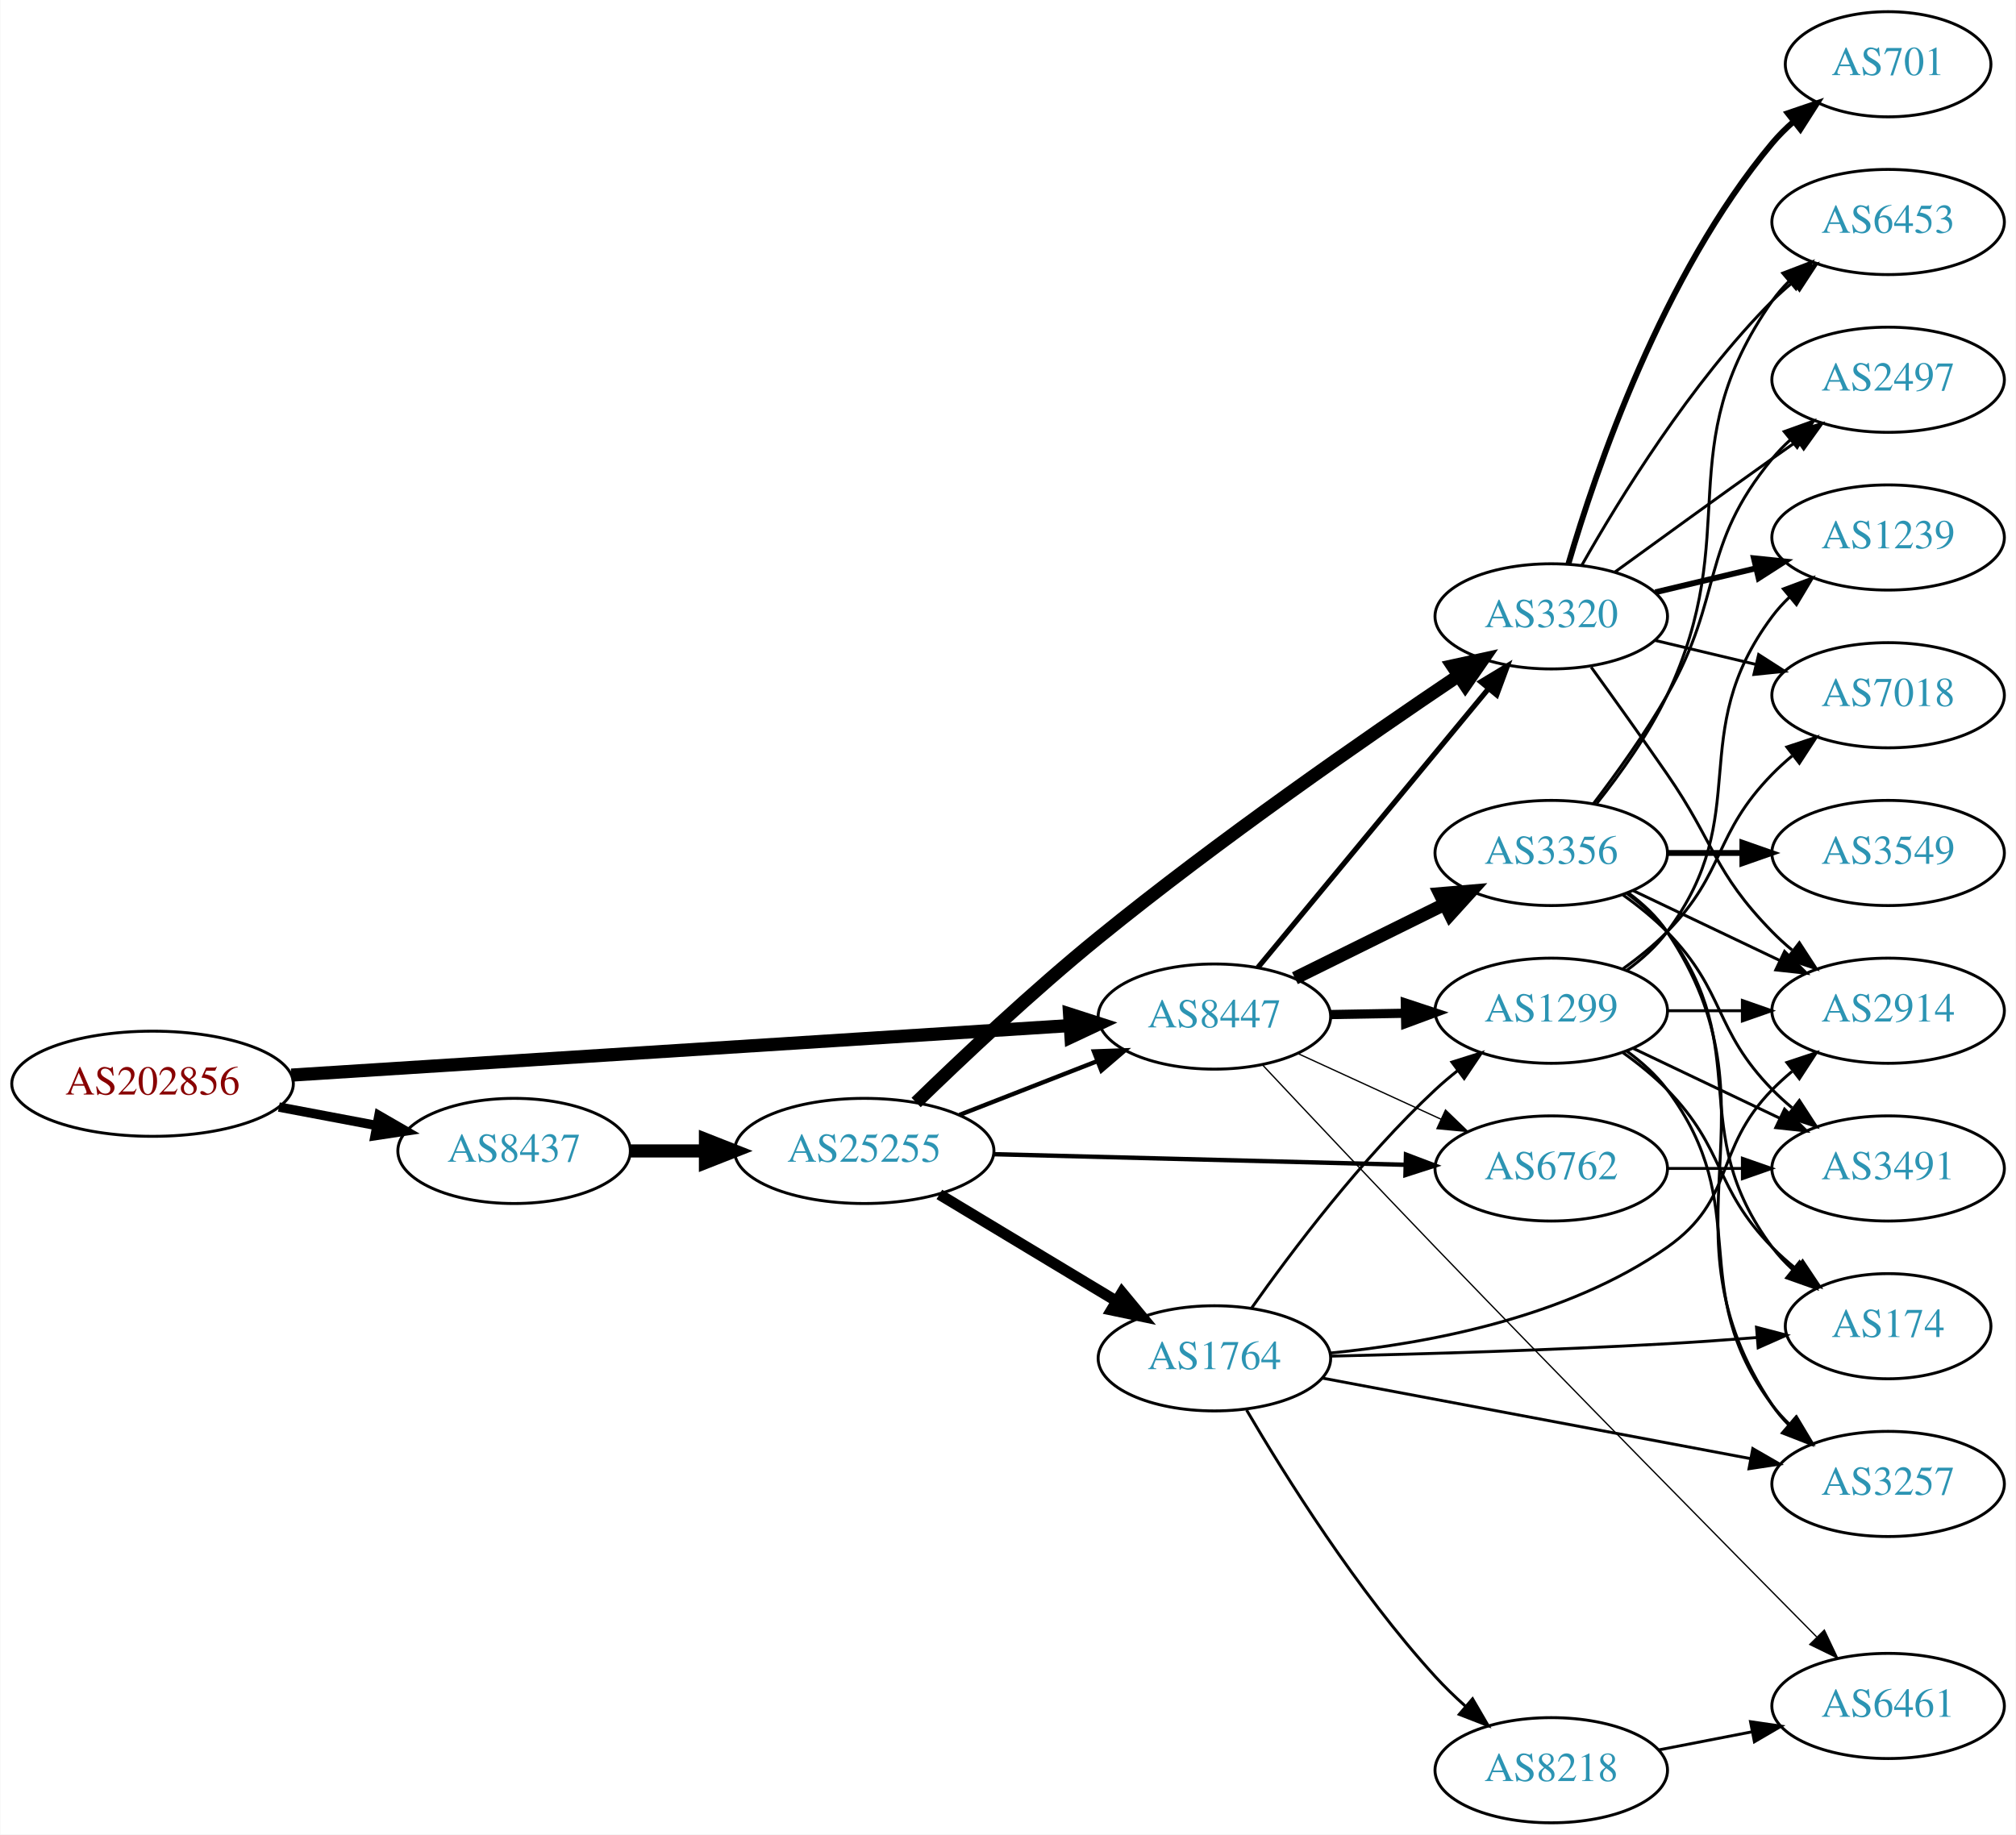
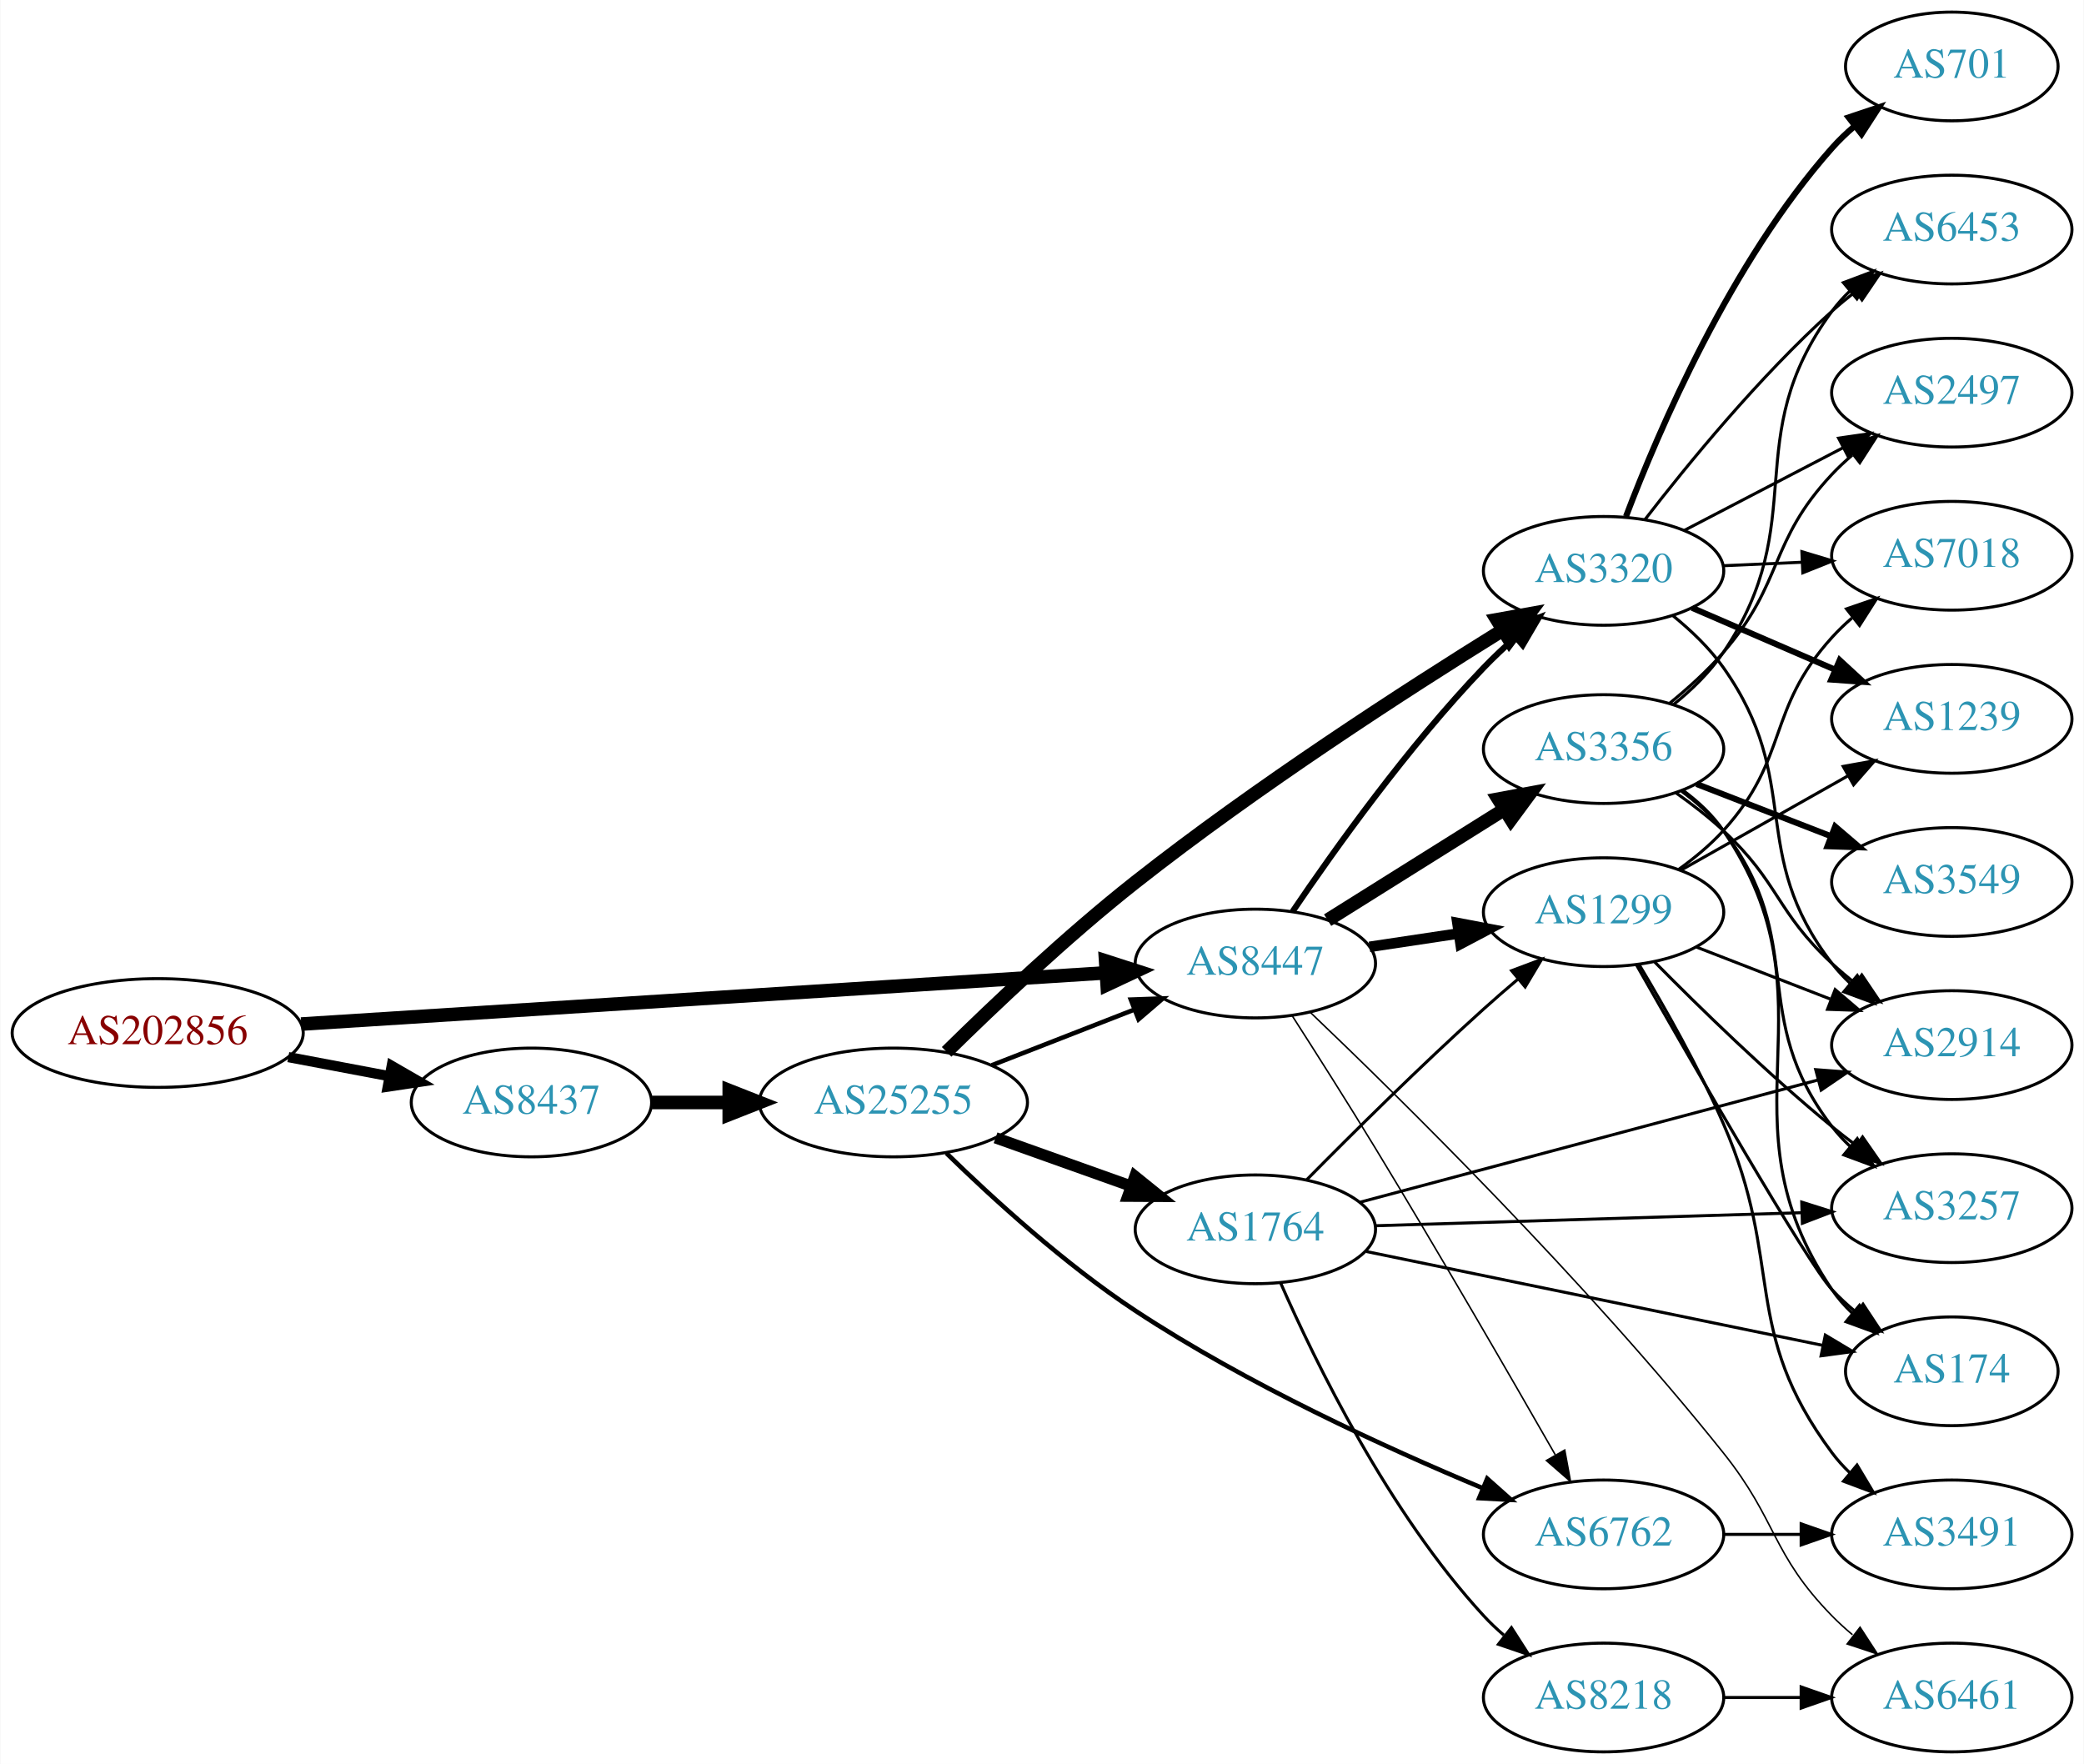
- <svg xmlns="http://www.w3.org/2000/svg" xmlns:xlink="http://www.w3.org/1999/xlink" width="690pt" height="628pt" viewBox="0.00 0.00 689.76 628.00">
-   <g id="graph0" class="graph" transform="scale(1 1) rotate(0) translate(4 624)">
-     <polygon fill="white" stroke="none" points="-4,4 -4,-624 685.755,-624 685.755,4 -4,4" />
+ <svg xmlns="http://www.w3.org/2000/svg" xmlns:xlink="http://www.w3.org/1999/xlink" width="690pt" height="584pt" viewBox="0.00 0.00 689.76 584.00">
+   <g id="graph0" class="graph" transform="scale(1 1) rotate(0) translate(4 580)">
+     <polygon fill="white" stroke="none" points="-4,4 -4,-580 685.755,-580 685.755,4 -4,4" />
    <g id="node1" class="node">
      <g id="a_node1">
        <a xlink:href="/asn/202856" xlink:title="AS202856 ~ BENE GmbH [AT]">
-           <ellipse fill="#ffffff" stroke="black" cx="48.096" cy="-253" rx="48.192" ry="18" />
-           <text text-anchor="middle" x="48.096" y="-249.3" font-family="Times,serif" font-size="14.00" fill="#880000">AS202856</text>
+           <ellipse fill="#ffffff" stroke="black" cx="48.096" cy="-238" rx="48.192" ry="18" />
+           <text text-anchor="middle" x="48.096" y="-234.3" font-family="Times,serif" font-size="14.00" fill="#880000">AS202856</text>
        </a>
      </g>
    </g>
    <g id="node2" class="node">
      <g id="a_node2">
        <a xlink:href="/asn/8437" xlink:title="AS8437 ~ Hutchison Drei Austria GmbH [AT]">
-           <ellipse fill="#ffffff" stroke="black" cx="171.838" cy="-230" rx="39.794" ry="18" />
-           <text text-anchor="middle" x="171.838" y="-226.3" font-family="Times,serif" font-size="14.00" fill="#2c94b3">AS8437</text>
+           <ellipse fill="#ffffff" stroke="black" cx="171.838" cy="-215" rx="39.794" ry="18" />
+           <text text-anchor="middle" x="171.838" y="-211.3" font-family="Times,serif" font-size="14.00" fill="#2c94b3">AS8437</text>
        </a>
      </g>
    </g>
    <g id="edge1" class="edge">
-       <path fill="none" stroke="black" stroke-width="3.214" d="M91.334,-245.02C102.165,-242.974 113.868,-240.763 124.877,-238.683" />
-       <polygon fill="black" stroke="black" stroke-width="3.214" points="125.571,-242.114 134.748,-236.818 124.272,-235.236 125.571,-242.114" />
+       <path fill="none" stroke="black" stroke-width="3.375" d="M91.334,-230.02C102.165,-227.974 113.868,-225.763 124.877,-223.683" />
+       <polygon fill="black" stroke="black" stroke-width="3.375" points="125.571,-227.114 134.748,-221.818 124.272,-220.236 125.571,-227.114" />
    </g>
    <g id="node3" class="node">
      <g id="a_node3">
        <a xlink:href="/asn/8447" xlink:title="AS8447 ~ A1 Telekom Austria AG [AT]">
-           <ellipse fill="#ffffff" stroke="black" cx="411.523" cy="-276" rx="39.794" ry="18" />
-           <text text-anchor="middle" x="411.523" y="-272.3" font-family="Times,serif" font-size="14.00" fill="#2c94b3">AS8447</text>
+           <ellipse fill="#ffffff" stroke="black" cx="411.523" cy="-261" rx="39.794" ry="18" />
+           <text text-anchor="middle" x="411.523" y="-257.3" font-family="Times,serif" font-size="14.00" fill="#2c94b3">AS8447</text>
        </a>
      </g>
    </g>
    <g id="edge2" class="edge">
-       <path fill="none" stroke="black" stroke-width="4.5" d="M95.606,-255.96C164.246,-260.328 292.062,-268.462 361.896,-272.906" />
-       <polygon fill="black" stroke="black" stroke-width="4.5" points="361.946,-276.854 372.176,-273.56 362.446,-268.995 361.946,-276.854" />
+       <path fill="none" stroke="black" stroke-width="4.5" d="M95.606,-240.96C164.246,-245.328 292.062,-253.462 361.896,-257.906" />
+       <polygon fill="black" stroke="black" stroke-width="4.5" points="361.946,-261.854 372.176,-258.56 362.446,-253.995 361.946,-261.854" />
    </g>
    <g id="node4" class="node">
      <g id="a_node4">
        <a xlink:href="/asn/25255" xlink:title="AS25255 ~ ==&gt; TELE2 AUSTRIA &lt;== [AT]">
-           <ellipse fill="#ffffff" stroke="black" cx="291.681" cy="-230" rx="44.393" ry="18" />
-           <text text-anchor="middle" x="291.681" y="-226.3" font-family="Times,serif" font-size="14.00" fill="#2c94b3">AS25255</text>
+           <ellipse fill="#ffffff" stroke="black" cx="291.681" cy="-215" rx="44.393" ry="18" />
+           <text text-anchor="middle" x="291.681" y="-211.3" font-family="Times,serif" font-size="14.00" fill="#2c94b3">AS25255</text>
        </a>
      </g>
    </g>
    <g id="edge3" class="edge">
-       <path fill="none" stroke="black" stroke-width="4.5" d="M211.751,-230C219.853,-230 228.528,-230 237.055,-230" />
-       <polygon fill="black" stroke="black" stroke-width="4.5" points="237.332,-233.938 247.332,-230 237.332,-226.063 237.332,-233.938" />
+       <path fill="none" stroke="black" stroke-width="4.5" d="M211.751,-215C219.853,-215 228.528,-215 237.055,-215" />
+       <polygon fill="black" stroke="black" stroke-width="4.5" points="237.332,-218.938 247.332,-215 237.332,-211.063 237.332,-218.938" />
    </g>
    <g id="node5" class="node">
      <g id="a_node5">
        <a xlink:href="/asn/3320" xlink:title="AS3320 ~ DTAG [DE]">
-           <ellipse fill="#ffffff" stroke="black" cx="526.816" cy="-413" rx="39.794" ry="18" />
-           <text text-anchor="middle" x="526.816" y="-409.3" font-family="Times,serif" font-size="14.00" fill="#2c94b3">AS3320</text>
-         </a>
-       </g>
-     </g>
-     <g id="edge17" class="edge">
-       <path fill="none" stroke="black" stroke-width="1.8" d="M426.415,-292.799C446.12,-316.628 482.329,-360.413 505.18,-388.046" />
-       <polygon fill="black" stroke="black" stroke-width="1.8" points="502.74,-390.588 511.81,-396.064 508.135,-386.127 502.74,-390.588" />
-     </g>
-     <g id="node6" class="node">
-       <g id="a_node6">
+           <ellipse fill="#ffffff" stroke="black" cx="526.816" cy="-391" rx="39.794" ry="18" />
+           <text text-anchor="middle" x="526.816" y="-387.3" font-family="Times,serif" font-size="14.00" fill="#2c94b3">AS3320</text>
+         </a>
+       </g>
+     </g>
+     <g id="edge24" class="edge">
+       <path fill="none" stroke="black" stroke-width="2" d="M423.853,-278.229C437.623,-298.57 462.136,-332.928 487.17,-359 490.378,-362.342 493.922,-365.677 497.523,-368.863" />
+       <polygon fill="black" stroke="black" stroke-width="2" points="495.502,-371.738 505.39,-375.545 500.034,-366.404 495.502,-371.738" />
+     </g>
+     <g id="node7" class="node">
+       <g id="a_node7">
        <a xlink:href="/asn/6762" xlink:title="AS6762 ~ TELECOM ITALIA SPARKLE S.p.A. [IT]">
-           <ellipse fill="#ffffff" stroke="black" cx="526.816" cy="-224" rx="39.794" ry="18" />
-           <text text-anchor="middle" x="526.816" y="-220.3" font-family="Times,serif" font-size="14.00" fill="#2c94b3">AS6762</text>
-         </a>
-       </g>
-     </g>
-     <g id="edge15" class="edge">
-       <path fill="none" stroke="black" stroke-width="0.45" d="M439.948,-263.412C454.729,-256.628 473.165,-248.166 489.161,-240.824" />
-       <polygon fill="black" stroke="black" stroke-width="0.45" points="490.622,-244.005 498.251,-236.652 487.702,-237.643 490.622,-244.005" />
-     </g>
-     <g id="node14" class="node">
-       <g id="a_node14">
+           <ellipse fill="#ffffff" stroke="black" cx="526.816" cy="-72" rx="39.794" ry="18" />
+           <text text-anchor="middle" x="526.816" y="-68.3" font-family="Times,serif" font-size="14.00" fill="#2c94b3">AS6762</text>
+         </a>
+       </g>
+     </g>
+     <g id="edge23" class="edge">
+       <path fill="none" stroke="black" stroke-width="0.5" d="M423.688,-243.752C431.5,-231.594 442.116,-214.889 451.17,-200 472.358,-165.154 495.93,-124.38 510.808,-98.382" />
+       <polygon fill="black" stroke="black" stroke-width="0.5" points="513.954,-99.93 515.875,-89.511 507.876,-96.458 513.954,-99.93" />
+     </g>
+     <g id="node17" class="node">
+       <g id="a_node17">
+         <a xlink:href="/asn/1299" xlink:title="AS1299 ~ Telia Carrier [EU]">
+           <ellipse fill="#ffffff" stroke="black" cx="526.816" cy="-278" rx="39.794" ry="18" />
+           <text text-anchor="middle" x="526.816" y="-274.3" font-family="Times,serif" font-size="14.00" fill="#2c94b3">AS1299</text>
+         </a>
+       </g>
+     </g>
+     <g id="edge21" class="edge">
+       <path fill="none" stroke="black" stroke-width="3.5" d="M449.306,-266.519C458.705,-267.93 468.939,-269.465 478.775,-270.941" />
+       <polygon fill="black" stroke="black" stroke-width="3.5" points="478.421,-274.427 488.83,-272.45 479.46,-267.505 478.421,-274.427" />
+     </g>
+     <g id="node18" class="node">
+       <g id="a_node18">
+         <a xlink:href="/asn/6461" xlink:title="AS6461 ~ Zayo Bandwidth [US]">
+           <ellipse fill="#ffffff" stroke="black" cx="642.109" cy="-18" rx="39.794" ry="18" />
+           <text text-anchor="middle" x="642.109" y="-14.3" font-family="Times,serif" font-size="14.00" fill="#2c94b3">AS6461</text>
+         </a>
+       </g>
+     </g>
+     <g id="edge22" class="edge">
+       <path fill="none" stroke="black" stroke-width="0.5" d="M429.702,-244.845C459.259,-216.645 520.943,-155.993 566.463,-99 584.464,-76.462 582.29,-65.617 602.463,-45 604.555,-42.861 606.839,-40.782 609.215,-38.79" />
+       <polygon fill="black" stroke="black" stroke-width="0.5" points="611.734,-41.268 617.515,-32.389 607.459,-35.725 611.734,-41.268" />
+     </g>
+     <g id="node19" class="node">
+       <g id="a_node19">
        <a xlink:href="/asn/3356" xlink:title="AS3356 ~ Level 3 Parent, LLC [US]">
          <ellipse fill="#ffffff" stroke="black" cx="526.816" cy="-332" rx="39.794" ry="18" />
          <text text-anchor="middle" x="526.816" y="-328.3" font-family="Times,serif" font-size="14.00" fill="#2c94b3">AS3356</text>
        </a>
      </g>
    </g>
-     <g id="edge14" class="edge">
-       <path fill="none" stroke="black" stroke-width="4.5" d="M439.085,-289.13C454.284,-296.642 473.554,-306.167 490.067,-314.33" />
-       <polygon fill="black" stroke="black" stroke-width="4.5" points="488.711,-318.051 499.42,-318.953 492.2,-310.992 488.711,-318.051" />
-     </g>
-     <g id="node15" class="node">
-       <g id="a_node15">
-         <a xlink:href="/asn/1299" xlink:title="AS1299 ~ Telia Carrier [EU]">
-           <ellipse fill="#ffffff" stroke="black" cx="526.816" cy="-278" rx="39.794" ry="18" />
-           <text text-anchor="middle" x="526.816" y="-274.3" font-family="Times,serif" font-size="14.00" fill="#2c94b3">AS1299</text>
-         </a>
-       </g>
-     </g>
-     <g id="edge16" class="edge">
-       <path fill="none" stroke="black" stroke-width="3.15" d="M451.195,-276.683C459.398,-276.828 468.162,-276.982 476.694,-277.133" />
-       <polygon fill="black" stroke="black" stroke-width="3.15" points="476.873,-280.636 486.934,-277.314 476.997,-273.638 476.873,-280.636" />
-     </g>
-     <g id="node16" class="node">
-       <g id="a_node16">
-         <a xlink:href="/asn/6461" xlink:title="AS6461 ~ Zayo Bandwidth [US]">
-           <ellipse fill="#ffffff" stroke="black" cx="642.109" cy="-40" rx="39.794" ry="18" />
-           <text text-anchor="middle" x="642.109" y="-36.3" font-family="Times,serif" font-size="14.00" fill="#2c94b3">AS6461</text>
-         </a>
-       </g>
-     </g>
-     <g id="edge18" class="edge">
-       <path fill="none" stroke="black" stroke-width="0.45" d="M427.875,-259.576C442.906,-243.538 466.494,-218.48 487.17,-197 533.05,-149.334 587.363,-94.25 617.663,-63.639" />
-       <polygon fill="black" stroke="black" stroke-width="0.45" points="620.279,-65.971 624.829,-56.403 615.306,-61.045 620.279,-65.971" />
+     <g id="edge20" class="edge">
+       <path fill="none" stroke="black" stroke-width="4.5" d="M435.45,-275.368C452.23,-285.884 475.218,-300.29 493.808,-311.941" />
+       <polygon fill="black" stroke="black" stroke-width="4.5" points="491.97,-315.436 502.535,-317.41 496.152,-308.763 491.97,-315.436" />
    </g>
    <g id="edge6" class="edge">
-       <path fill="none" stroke="black" stroke-width="1.5" d="M324.26,-242.327C338.689,-247.96 355.929,-254.689 371.19,-260.646" />
-       <polygon fill="black" stroke="black" stroke-width="1.5" points="370.296,-264.054 380.884,-264.43 372.841,-257.534 370.296,-264.054" />
+       <path fill="none" stroke="black" stroke-width="1.5" d="M324.26,-227.327C338.689,-232.96 355.929,-239.689 371.19,-245.646" />
+       <polygon fill="black" stroke="black" stroke-width="1.5" points="370.296,-249.054 380.884,-249.43 372.841,-242.534 370.296,-249.054" />
    </g>
    <g id="edge4" class="edge">
-       <path fill="none" stroke="black" stroke-width="4.5" d="M309.433,-246.585C325.098,-261.812 349.386,-284.717 371.877,-303 412.997,-336.428 463.427,-371.41 495.102,-392.712" />
-       <polygon fill="black" stroke="black" stroke-width="4.5" points="493.014,-396.053 503.515,-398.344 497.396,-389.509 493.014,-396.053" />
+       <path fill="none" stroke="black" stroke-width="4.5" d="M309.303,-231.748C324.878,-247.087 349.108,-270.065 371.877,-288 411.881,-319.512 461.302,-351.453 493.179,-371.233" />
+       <polygon fill="black" stroke="black" stroke-width="4.5" points="491.502,-374.825 502.08,-376.723 495.636,-368.122 491.502,-374.825" />
+     </g>
+     <g id="node6" class="node">
+       <g id="a_node6">
+         <a xlink:href="/asn/1764" xlink:title="AS1764 ~ NEXTLAYER-AS [AT]">
+           <ellipse fill="#ffffff" stroke="black" cx="411.523" cy="-173" rx="39.794" ry="18" />
+           <text text-anchor="middle" x="411.523" y="-169.3" font-family="Times,serif" font-size="14.00" fill="#2c94b3">AS1764</text>
+         </a>
+       </g>
    </g>
    <g id="edge5" class="edge">
-       <path fill="none" stroke="black" stroke-width="1.5" d="M335.985,-228.886C375.924,-227.858 435.159,-226.333 476.813,-225.261" />
-       <polygon fill="black" stroke="black" stroke-width="1.5" points="477.096,-228.755 487.002,-224.999 476.916,-221.757 477.096,-228.755" />
-     </g>
-     <g id="node7" class="node">
-       <g id="a_node7">
-         <a xlink:href="/asn/1764" xlink:title="AS1764 ~ NEXTLAYER-AS [AT]">
-           <ellipse fill="#ffffff" stroke="black" cx="411.523" cy="-159" rx="39.794" ry="18" />
-           <text text-anchor="middle" x="411.523" y="-155.3" font-family="Times,serif" font-size="14.00" fill="#2c94b3">AS1764</text>
-         </a>
-       </g>
+       <path fill="none" stroke="black" stroke-width="3.75" d="M325.506,-203.301C339.34,-198.37 355.578,-192.583 370.136,-187.394" />
+       <polygon fill="black" stroke="black" stroke-width="3.75" points="371.651,-190.57 379.895,-183.916 369.301,-183.976 371.651,-190.57" />
    </g>
    <g id="edge7" class="edge">
-       <path fill="none" stroke="black" stroke-width="3.75" d="M317.384,-215.116C334.98,-204.515 358.806,-190.16 377.954,-178.623" />
-       <polygon fill="black" stroke="black" stroke-width="3.75" points="379.898,-181.538 386.657,-173.379 376.285,-175.542 379.898,-181.538" />
+       <path fill="none" stroke="black" stroke-width="1.5" d="M309.21,-198.224C324.528,-183.279 348.423,-161.447 371.877,-146 408.683,-121.759 454.639,-100.723 486.714,-87.341" />
+       <polygon fill="black" stroke="black" stroke-width="1.5" points="488.282,-90.481 496.198,-83.438 485.618,-84.007 488.282,-90.481" />
    </g>
    <g id="node8" class="node">
      <g id="a_node8">
        <a xlink:href="/asn/7018" xlink:title="AS7018 ~ AT&amp;T Services, Inc. [US]">
-           <ellipse fill="#ffffff" stroke="black" cx="642.109" cy="-386" rx="39.794" ry="18" />
-           <text text-anchor="middle" x="642.109" y="-382.3" font-family="Times,serif" font-size="14.00" fill="#2c94b3">AS7018</text>
+           <ellipse fill="#ffffff" stroke="black" cx="642.109" cy="-396" rx="39.794" ry="18" />
+           <text text-anchor="middle" x="642.109" y="-392.3" font-family="Times,serif" font-size="14.00" fill="#2c94b3">AS7018</text>
        </a>
      </g>
    </g>
    <g id="edge8" class="edge">
-       <path fill="none" stroke="black" d="M562.423,-404.752C573.295,-402.162 585.449,-399.265 596.891,-396.538" />
-       <polygon fill="black" stroke="black" points="597.798,-399.92 606.714,-394.197 596.175,-393.111 597.798,-399.92" />
+       <path fill="none" stroke="black" d="M566.488,-392.707C574.873,-393.077 583.845,-393.473 592.556,-393.857" />
+       <polygon fill="black" stroke="black" points="592.467,-397.357 602.611,-394.301 592.775,-390.363 592.467,-397.357" />
    </g>
    <g id="node9" class="node">
      <g id="a_node9">
-         <a xlink:href="/asn/1239" xlink:title="AS1239 ~ Sprint [US]">
-           <ellipse fill="#ffffff" stroke="black" cx="642.109" cy="-440" rx="39.794" ry="18" />
-           <text text-anchor="middle" x="642.109" y="-436.3" font-family="Times,serif" font-size="14.00" fill="#2c94b3">AS1239</text>
+         <a xlink:href="/asn/701" xlink:title="AS701 ~ UUNET [US]">
+           <ellipse fill="#ffffff" stroke="black" cx="642.109" cy="-558" rx="35.194" ry="18" />
+           <text text-anchor="middle" x="642.109" y="-554.3" font-family="Times,serif" font-size="14.00" fill="#2c94b3">AS701</text>
        </a>
      </g>
    </g>
    <g id="edge9" class="edge">
-       <path fill="none" stroke="black" stroke-width="2" d="M562.423,-421.248C573.295,-423.838 585.449,-426.735 596.891,-429.462" />
-       <polygon fill="black" stroke="black" stroke-width="2" points="596.175,-432.889 606.714,-431.803 597.798,-426.08 596.175,-432.889" />
+       <path fill="none" stroke="black" stroke-width="2" d="M534.229,-408.994C544.986,-437.345 568.838,-493.078 602.463,-531 604.689,-533.511 607.193,-535.91 609.83,-538.169" />
+       <polygon fill="black" stroke="black" stroke-width="2" points="607.942,-541.134 617.989,-544.496 612.231,-535.602 607.942,-541.134" />
    </g>
    <g id="node10" class="node">
      <g id="a_node10">
-         <a xlink:href="/asn/2497" xlink:title="AS2497 ~ Internet Initiative Japan Inc. [JP]">
-           <ellipse fill="#ffffff" stroke="black" cx="642.109" cy="-494" rx="39.794" ry="18" />
-           <text text-anchor="middle" x="642.109" y="-490.3" font-family="Times,serif" font-size="14.00" fill="#2c94b3">AS2497</text>
+         <a xlink:href="/asn/1239" xlink:title="AS1239 ~ Sprint [US]">
+           <ellipse fill="#ffffff" stroke="black" cx="642.109" cy="-342" rx="39.794" ry="18" />
+           <text text-anchor="middle" x="642.109" y="-338.3" font-family="Times,serif" font-size="14.00" fill="#2c94b3">AS1239</text>
        </a>
      </g>
    </g>
    <g id="edge10" class="edge">
-       <path fill="none" stroke="black" d="M548.664,-428.222C563.598,-439.091 584.212,-454.025 602.463,-467 605.283,-469.005 608.226,-471.085 611.174,-473.159" />
-       <polygon fill="black" stroke="black" points="609.201,-476.05 619.399,-478.926 613.22,-470.319 609.201,-476.05" />
+       <path fill="none" stroke="black" stroke-width="2" d="M556.112,-378.762C570.441,-372.564 588.031,-364.957 603.483,-358.273" />
+       <polygon fill="black" stroke="black" stroke-width="2" points="604.992,-361.434 612.781,-354.252 602.213,-355.01 604.992,-361.434" />
    </g>
    <g id="node11" class="node">
      <g id="a_node11">
-         <a xlink:href="/asn/701" xlink:title="AS701 ~ UUNET [US]">
-           <ellipse fill="#ffffff" stroke="black" cx="642.109" cy="-602" rx="35.194" ry="18" />
-           <text text-anchor="middle" x="642.109" y="-598.3" font-family="Times,serif" font-size="14.00" fill="#2c94b3">AS701</text>
+         <a xlink:href="/asn/2497" xlink:title="AS2497 ~ Internet Initiative Japan Inc. [JP]">
+           <ellipse fill="#ffffff" stroke="black" cx="642.109" cy="-450" rx="39.794" ry="18" />
+           <text text-anchor="middle" x="642.109" y="-446.3" font-family="Times,serif" font-size="14.00" fill="#2c94b3">AS2497</text>
        </a>
      </g>
    </g>
    <g id="edge11" class="edge">
-       <path fill="none" stroke="black" stroke-width="2" d="M532.69,-431.002C542.004,-462.844 564.821,-529.981 602.463,-575 604.615,-577.574 607.069,-580.017 609.674,-582.303" />
-       <polygon fill="black" stroke="black" stroke-width="2" points="607.758,-585.249 617.784,-588.672 612.081,-579.743 607.758,-585.249" />
+       <path fill="none" stroke="black" d="M553.524,-404.388C569.058,-412.478 589.069,-422.899 606.042,-431.738" />
+       <polygon fill="black" stroke="black" points="604.625,-434.946 615.111,-436.461 607.858,-428.737 604.625,-434.946" />
    </g>
    <g id="node12" class="node">
      <g id="a_node12">
        <a xlink:href="/asn/6453" xlink:title="AS6453 ~ TATA COMMUNICATIONS (AMERICA) INC [US]">
-           <ellipse fill="#ffffff" stroke="black" cx="642.109" cy="-548" rx="39.794" ry="18" />
-           <text text-anchor="middle" x="642.109" y="-544.3" font-family="Times,serif" font-size="14.00" fill="#2c94b3">AS6453</text>
+           <ellipse fill="#ffffff" stroke="black" cx="642.109" cy="-504" rx="39.794" ry="18" />
+           <text text-anchor="middle" x="642.109" y="-500.3" font-family="Times,serif" font-size="14.00" fill="#2c94b3">AS6453</text>
        </a>
      </g>
    </g>
    <g id="edge12" class="edge">
-       <path fill="none" stroke="black" d="M537.276,-430.49C550.058,-453.096 574.49,-492.886 602.463,-521 604.573,-523.121 606.869,-525.188 609.255,-527.171" />
-       <polygon fill="black" stroke="black" points="607.507,-530.242 617.57,-533.556 611.77,-524.69 607.507,-530.242" />
+       <path fill="none" stroke="black" d="M540.472,-407.933C554.507,-426.115 578.364,-455.308 602.463,-477 604.896,-479.19 607.512,-481.355 610.195,-483.449" />
+       <polygon fill="black" stroke="black" points="608.208,-486.333 618.327,-489.474 612.375,-480.708 608.208,-486.333" />
    </g>
    <g id="node13" class="node">
      <g id="a_node13">
        <a xlink:href="/asn/2914" xlink:title="AS2914 ~ NTT America, Inc. [US]">
-           <ellipse fill="#ffffff" stroke="black" cx="642.109" cy="-278" rx="39.794" ry="18" />
-           <text text-anchor="middle" x="642.109" y="-274.3" font-family="Times,serif" font-size="14.00" fill="#2c94b3">AS2914</text>
+           <ellipse fill="#ffffff" stroke="black" cx="642.109" cy="-234" rx="39.794" ry="18" />
+           <text text-anchor="middle" x="642.109" y="-230.3" font-family="Times,serif" font-size="14.00" fill="#2c94b3">AS2914</text>
        </a>
      </g>
    </g>
    <g id="edge13" class="edge">
-       <path fill="none" stroke="black" d="M540.495,-395.594C548.111,-385.063 557.944,-371.33 566.463,-359 582.858,-335.269 582.29,-325.617 602.463,-305 604.555,-302.861 606.839,-300.782 609.215,-298.79" />
-       <polygon fill="black" stroke="black" points="611.734,-301.268 617.515,-292.389 607.459,-295.725 611.734,-301.268" />
-     </g>
-     <g id="node20" class="node">
-       <g id="a_node20">
-         <a xlink:href="/asn/3491" xlink:title="AS3491 ~ PCCW Global, Inc. [US]">
-           <ellipse fill="#ffffff" stroke="black" cx="642.109" cy="-224" rx="39.794" ry="18" />
-           <text text-anchor="middle" x="642.109" y="-220.3" font-family="Times,serif" font-size="14.00" fill="#2c94b3">AS3491</text>
-         </a>
-       </g>
-     </g>
-     <g id="edge24" class="edge">
-       <path fill="none" stroke="black" d="M566.488,-224C574.691,-224 583.455,-224 591.987,-224" />
-       <polygon fill="black" stroke="black" points="592.227,-227.5 602.226,-224 592.226,-220.5 592.227,-227.5" />
-     </g>
-     <g id="edge22" class="edge">
-       <path fill="none" stroke="black" d="M451.147,-160.81C484.374,-164.061 532.224,-172.948 566.463,-197 590.065,-213.581 582.29,-230.383 602.463,-251 604.555,-253.139 606.839,-255.218 609.215,-257.21" />
-       <polygon fill="black" stroke="black" points="607.459,-260.275 617.515,-263.611 611.734,-254.732 607.459,-260.275" />
-     </g>
-     <g id="edge23" class="edge">
-       <path fill="none" stroke="black" d="M424.199,-176.142C437.92,-195.578 462.025,-227.599 487.17,-251 489.566,-253.23 492.157,-255.423 494.824,-257.535" />
-       <polygon fill="black" stroke="black" points="492.823,-260.409 502.93,-263.587 497.011,-254.8 492.823,-260.409" />
-     </g>
-     <g id="node17" class="node">
-       <g id="a_node17">
-         <a xlink:href="/asn/3257" xlink:title="AS3257 ~ GTT [DE]">
-           <ellipse fill="#ffffff" stroke="black" cx="642.109" cy="-116" rx="39.794" ry="18" />
-           <text text-anchor="middle" x="642.109" y="-112.3" font-family="Times,serif" font-size="14.00" fill="#2c94b3">AS3257</text>
-         </a>
-       </g>
-     </g>
-     <g id="edge19" class="edge">
-       <path fill="none" stroke="black" d="M448.491,-152.234C488.066,-144.789 551.781,-132.804 594.998,-124.674" />
-       <polygon fill="black" stroke="black" points="595.793,-128.086 604.974,-122.798 594.499,-121.207 595.793,-128.086" />
-     </g>
-     <g id="node18" class="node">
-       <g id="a_node18">
+       <path fill="none" stroke="black" d="M549.781,-376.158C555.815,-371.256 561.935,-365.401 566.463,-359 593.258,-321.117 574.141,-297.756 602.463,-261 604.242,-258.69 606.275,-256.501 608.456,-254.442" />
+       <polygon fill="black" stroke="black" points="610.812,-257.035 616.289,-247.966 606.352,-251.64 610.812,-257.035" />
+     </g>
+     <g id="edge16" class="edge">
+       <path fill="none" stroke="black" d="M446.252,-182.001C486.462,-192.731 553.74,-210.685 597.772,-222.435" />
+       <polygon fill="black" stroke="black" points="597.05,-225.865 607.614,-225.062 598.855,-219.102 597.05,-225.865" />
+     </g>
+     <g id="node14" class="node">
+       <g id="a_node14">
        <a xlink:href="/asn/8218" xlink:title="AS8218 ~ legacy Neotelecoms [FR]">
          <ellipse fill="#ffffff" stroke="black" cx="526.816" cy="-18" rx="39.794" ry="18" />
          <text text-anchor="middle" x="526.816" y="-14.3" font-family="Times,serif" font-size="14.00" fill="#2c94b3">AS8218</text>
        </a>
      </g>
    </g>
-     <g id="edge20" class="edge">
-       <path fill="none" stroke="black" d="M422.539,-141.298C435.734,-118.781 460.419,-79.306 487.17,-50 490.293,-46.578 493.787,-43.197 497.362,-39.987" />
-       <polygon fill="black" stroke="black" points="499.878,-42.441 505.208,-33.285 495.331,-37.119 499.878,-42.441" />
-     </g>
-     <g id="node19" class="node">
-       <g id="a_node19">
+     <g id="edge14" class="edge">
+       <path fill="none" stroke="black" d="M419.866,-155.296C431.368,-129.051 455.62,-79.244 487.17,-45 489.197,-42.799 491.434,-40.676 493.779,-38.654" />
+       <polygon fill="black" stroke="black" points="496.306,-41.12 502.02,-32.198 491.99,-35.609 496.306,-41.12" />
+     </g>
+     <g id="node15" class="node">
+       <g id="a_node15">
        <a xlink:href="/asn/174" xlink:title="AS174 ~ Cogent Communications [US]">
-           <ellipse fill="#ffffff" stroke="black" cx="642.109" cy="-170" rx="35.194" ry="18" />
-           <text text-anchor="middle" x="642.109" y="-166.3" font-family="Times,serif" font-size="14.00" fill="#2c94b3">AS174</text>
-         </a>
-       </g>
-     </g>
-     <g id="edge21" class="edge">
-       <path fill="none" stroke="black" d="M451.137,-159.744C482.285,-160.467 527.218,-161.787 566.463,-164 576.386,-164.56 587.039,-165.32 597.101,-166.111" />
-       <polygon fill="black" stroke="black" points="597.067,-169.62 607.317,-166.94 597.633,-162.643 597.067,-169.62" />
-     </g>
-     <g id="edge31" class="edge">
-       <path fill="none" stroke="black" d="M541.277,-348.913C549.17,-359.27 559.02,-372.992 566.463,-386 586.027,-420.194 577.398,-436.606 602.463,-467 604.318,-469.25 606.405,-471.396 608.624,-473.424" />
-       <polygon fill="black" stroke="black" points="606.559,-476.256 616.528,-479.844 610.972,-470.823 606.559,-476.256" />
-     </g>
-     <g id="edge29" class="edge">
-       <path fill="none" stroke="black" d="M542.416,-348.991C550.504,-359.155 560.165,-372.655 566.463,-386 592.962,-442.159 566.849,-470.131 602.463,-521 604.135,-523.389 606.09,-525.635 608.217,-527.733" />
-       <polygon fill="black" stroke="black" points="606.057,-530.49 615.95,-534.284 610.582,-525.149 606.057,-530.49" />
-     </g>
-     <g id="edge27" class="edge">
-       <path fill="none" stroke="black" d="M554.953,-319.066C569.946,-311.919 588.767,-302.948 604.991,-295.215" />
-       <polygon fill="black" stroke="black" points="606.673,-298.291 614.194,-290.829 603.661,-291.972 606.673,-298.291" />
-     </g>
-     <g id="edge32" class="edge">
-       <path fill="none" stroke="black" d="M553.135,-318.393C558.191,-314.649 563.003,-310.169 566.463,-305 607.487,-243.706 561.438,-204.294 602.463,-143 604.084,-140.577 606.003,-138.305 608.105,-136.19" />
-       <polygon fill="black" stroke="black" points="610.472,-138.771 615.79,-129.607 605.918,-133.454 610.472,-138.771" />
-     </g>
-     <g id="edge30" class="edge">
-       <path fill="none" stroke="black" d="M552.747,-318.118C557.823,-314.389 562.741,-309.984 566.463,-305 596.734,-264.458 572.191,-237.542 602.463,-197 604.47,-194.311 606.826,-191.791 609.367,-189.454" />
-       <polygon fill="black" stroke="black" points="611.782,-192.004 617.383,-183.011 607.396,-186.548 611.782,-192.004" />
-     </g>
-     <g id="edge28" class="edge">
-       <path fill="none" stroke="black" d="M551.41,-317.611C556.666,-313.852 561.998,-309.563 566.463,-305 586.635,-284.383 582.29,-271.617 602.463,-251 604.555,-248.861 606.839,-246.782 609.215,-244.79" />
-       <polygon fill="black" stroke="black" points="611.734,-247.268 617.515,-238.389 607.459,-241.725 611.734,-247.268" />
+           <ellipse fill="#ffffff" stroke="black" cx="642.109" cy="-126" rx="35.194" ry="18" />
+           <text text-anchor="middle" x="642.109" y="-122.3" font-family="Times,serif" font-size="14.00" fill="#2c94b3">AS174</text>
+         </a>
+       </g>
+     </g>
+     <g id="edge15" class="edge">
+       <path fill="none" stroke="black" d="M448.24,-165.656C489.158,-157.243 556.121,-143.475 599.399,-134.576" />
+       <polygon fill="black" stroke="black" points="600.235,-137.977 609.325,-132.535 598.825,-131.121 600.235,-137.977" />
+     </g>
+     <g id="node16" class="node">
+       <g id="a_node16">
+         <a xlink:href="/asn/3257" xlink:title="AS3257 ~ GTT [DE]">
+           <ellipse fill="#ffffff" stroke="black" cx="642.109" cy="-180" rx="39.794" ry="18" />
+           <text text-anchor="middle" x="642.109" y="-176.3" font-family="Times,serif" font-size="14.00" fill="#2c94b3">AS3257</text>
+         </a>
+       </g>
+     </g>
+     <g id="edge17" class="edge">
+       <path fill="none" stroke="black" d="M451.3,-174.187C490.25,-175.38 550.379,-177.222 592.496,-178.511" />
+       <polygon fill="black" stroke="black" points="592.422,-182.011 602.524,-178.818 592.636,-175.014 592.422,-182.011" />
+     </g>
+     <g id="edge18" class="edge">
+       <path fill="none" stroke="black" d="M428.461,-189.345C443.328,-204.406 466.288,-227.203 487.17,-246 490.783,-249.253 494.658,-252.608 498.508,-255.867" />
+       <polygon fill="black" stroke="black" points="496.365,-258.637 506.286,-262.356 500.85,-253.262 496.365,-258.637" />
    </g>
    <g id="node21" class="node">
      <g id="a_node21">
+         <a xlink:href="/asn/3491" xlink:title="AS3491 ~ PCCW Global, Inc. [US]">
+           <ellipse fill="#ffffff" stroke="black" cx="642.109" cy="-72" rx="39.794" ry="18" />
+           <text text-anchor="middle" x="642.109" y="-68.3" font-family="Times,serif" font-size="14.00" fill="#2c94b3">AS3491</text>
+         </a>
+       </g>
+     </g>
+     <g id="edge31" class="edge">
+       <path fill="none" stroke="black" d="M566.488,-72C574.691,-72 583.455,-72 591.987,-72" />
+       <polygon fill="black" stroke="black" points="592.227,-75.5 602.226,-72 592.226,-68.5 592.227,-75.5" />
+     </g>
+     <g id="edge19" class="edge">
+       <path fill="none" stroke="black" d="M566.488,-18C574.691,-18 583.455,-18 591.987,-18" />
+       <polygon fill="black" stroke="black" points="592.227,-21.5 602.226,-18 592.226,-14.5 592.227,-21.5" />
+     </g>
+     <g id="edge37" class="edge">
+       <path fill="none" stroke="black" d="M551.665,-292.149C556.91,-295.918 562.173,-300.271 566.463,-305 588.388,-329.173 580.537,-344.827 602.463,-369 604.473,-371.217 606.698,-373.351 609.034,-375.381" />
+       <polygon fill="black" stroke="black" points="607.236,-378.42 617.26,-381.851 611.564,-372.917 607.236,-378.42" />
+     </g>
+     <g id="edge34" class="edge">
+       <path fill="none" stroke="black" d="M552.399,-291.887C568.581,-301.029 589.969,-313.111 607.689,-323.121" />
+       <polygon fill="black" stroke="black" points="606.146,-326.269 616.574,-328.14 609.589,-320.174 606.146,-326.269" />
+     </g>
+     <g id="edge33" class="edge">
+       <path fill="none" stroke="black" d="M557.582,-266.44C571.112,-261.185 587.306,-254.896 601.817,-249.26" />
+       <polygon fill="black" stroke="black" points="603.487,-252.366 611.541,-245.483 600.953,-245.841 603.487,-252.366" />
+     </g>
+     <g id="edge36" class="edge">
+       <path fill="none" stroke="black" d="M537.643,-260.637C555.945,-228.44 594.152,-161.926 602.463,-153 604.878,-150.405 607.582,-147.916 610.409,-145.57" />
+       <polygon fill="black" stroke="black" points="612.718,-148.211 618.559,-139.372 608.48,-142.639 612.718,-148.211" />
+     </g>
+     <g id="edge35" class="edge">
+       <path fill="none" stroke="black" d="M543.766,-261.468C558.453,-246.581 581.134,-224.428 602.463,-207 604.998,-204.928 607.684,-202.845 610.413,-200.804" />
+       <polygon fill="black" stroke="black" points="612.57,-203.564 618.616,-194.863 608.464,-197.894 612.57,-203.564" />
+     </g>
+     <g id="edge32" class="edge">
+       <path fill="none" stroke="black" d="M538.598,-260.622C546.922,-246.73 558.352,-226.574 566.463,-208 586.879,-161.245 571.995,-139.922 602.463,-99 604.204,-96.661 606.209,-94.451 608.371,-92.377" />
+       <polygon fill="black" stroke="black" points="610.73,-94.967 616.168,-85.874 606.247,-89.591 610.73,-94.967" />
+     </g>
+     <g id="edge29" class="edge">
+       <path fill="none" stroke="black" d="M548.618,-347.112C554.751,-352.104 561.217,-357.941 566.463,-364 586.568,-387.225 581.425,-400.617 602.463,-423 604.512,-425.181 606.764,-427.289 609.12,-429.301" />
+       <polygon fill="black" stroke="black" points="607.342,-432.353 617.381,-435.739 611.644,-426.832 607.342,-432.353" />
+     </g>
+     <g id="edge28" class="edge">
+       <path fill="none" stroke="black" d="M549.958,-346.719C555.997,-351.618 562.076,-357.502 566.463,-364 595.955,-407.686 571.209,-434.556 602.463,-477 604.191,-479.348 606.188,-481.565 608.343,-483.643" />
+       <polygon fill="black" stroke="black" points="606.213,-486.424 616.129,-490.155 610.704,-481.055 606.213,-486.424" />
+     </g>
+     <g id="edge26" class="edge">
+       <path fill="none" stroke="black" d="M550.69,-317.573C556.085,-313.757 561.66,-309.451 566.463,-305 584.994,-287.824 583.931,-278.176 602.463,-261 604.864,-258.775 607.458,-256.585 610.126,-254.475" />
+       <polygon fill="black" stroke="black" points="612.313,-257.211 618.236,-248.427 608.127,-251.6 612.313,-257.211" />
+     </g>
+     <g id="edge30" class="edge">
+       <path fill="none" stroke="black" d="M553.082,-318.357C558.141,-314.615 562.967,-310.145 566.463,-305 605.477,-247.575 563.448,-210.425 602.463,-153 604.348,-150.224 606.621,-147.645 609.109,-145.271" />
+       <polygon fill="black" stroke="black" points="611.527,-147.815 617.045,-138.77 607.091,-142.4 611.527,-147.815" />
+     </g>
+     <g id="edge27" class="edge">
+       <path fill="none" stroke="black" d="M552.636,-318.034C557.717,-314.309 562.666,-309.927 566.463,-305 594.784,-268.244 574.141,-243.756 602.463,-207 604.242,-204.69 606.275,-202.501 608.456,-200.442" />
+       <polygon fill="black" stroke="black" points="610.812,-203.035 616.289,-193.966 606.352,-197.64 610.812,-203.035" />
+     </g>
+     <g id="node20" class="node">
+       <g id="a_node20">
        <a xlink:href="/asn/3549" xlink:title="AS3549 ~ Level 3 Parent, LLC [US]">
-           <ellipse fill="#ffffff" stroke="black" cx="642.109" cy="-332" rx="39.794" ry="18" />
-           <text text-anchor="middle" x="642.109" y="-328.3" font-family="Times,serif" font-size="14.00" fill="#2c94b3">AS3549</text>
-         </a>
-       </g>
-     </g>
-     <g id="edge26" class="edge">
-       <path fill="none" stroke="black" stroke-width="2" d="M566.488,-332C574.691,-332 583.455,-332 591.987,-332" />
-       <polygon fill="black" stroke="black" stroke-width="2" points="592.227,-335.5 602.226,-332 592.226,-328.5 592.227,-335.5" />
-     </g>
-     <g id="edge37" class="edge">
-       <path fill="none" stroke="black" d="M551.41,-292.389C556.666,-296.148 561.998,-300.437 566.463,-305 586.635,-325.617 582.29,-338.383 602.463,-359 604.555,-361.139 606.839,-363.218 609.215,-365.21" />
-       <polygon fill="black" stroke="black" points="607.459,-368.275 617.515,-371.611 611.734,-362.732 607.459,-368.275" />
-     </g>
-     <g id="edge35" class="edge">
-       <path fill="none" stroke="black" d="M552.747,-291.882C557.823,-295.611 562.741,-300.016 566.463,-305 596.734,-345.542 572.191,-372.458 602.463,-413 604.207,-415.336 606.214,-417.545 608.378,-419.617" />
-       <polygon fill="black" stroke="black" points="606.256,-422.405 616.178,-426.118 610.737,-417.027 606.256,-422.405" />
-     </g>
-     <g id="edge36" class="edge">
-       <path fill="none" stroke="black" d="M566.488,-278C574.691,-278 583.455,-278 591.987,-278" />
-       <polygon fill="black" stroke="black" points="592.227,-281.5 602.226,-278 592.226,-274.5 592.227,-281.5" />
-     </g>
-     <g id="edge38" class="edge">
-       <path fill="none" stroke="black" d="M552.747,-264.118C557.823,-260.389 562.741,-255.984 566.463,-251 596.734,-210.458 572.191,-183.542 602.463,-143 604.207,-140.664 606.214,-138.455 608.378,-136.383" />
-       <polygon fill="black" stroke="black" points="610.737,-138.973 616.178,-129.882 606.256,-133.595 610.737,-138.973" />
-     </g>
-     <g id="edge34" class="edge">
-       <path fill="none" stroke="black" d="M551.41,-263.611C556.666,-259.852 561.998,-255.563 566.463,-251 586.635,-230.383 582.29,-217.617 602.463,-197 604.942,-194.466 607.688,-192.017 610.541,-189.696" />
-       <polygon fill="black" stroke="black" points="612.843,-192.343 618.726,-183.532 608.632,-186.752 612.843,-192.343" />
-     </g>
-     <g id="edge33" class="edge">
-       <path fill="none" stroke="black" d="M554.953,-265.066C569.946,-257.919 588.767,-248.948 604.991,-241.215" />
-       <polygon fill="black" stroke="black" points="606.673,-244.291 614.194,-236.829 603.661,-237.972 606.673,-244.291" />
+           <ellipse fill="#ffffff" stroke="black" cx="642.109" cy="-288" rx="39.794" ry="18" />
+           <text text-anchor="middle" x="642.109" y="-284.3" font-family="Times,serif" font-size="14.00" fill="#2c94b3">AS3549</text>
+         </a>
+       </g>
    </g>
    <g id="edge25" class="edge">
-       <path fill="none" stroke="black" d="M563.663,-24.961C573.783,-26.926 584.931,-29.091 595.54,-31.151" />
-       <polygon fill="black" stroke="black" points="595.012,-34.614 605.496,-33.084 596.346,-27.742 595.012,-34.614" />
+       <path fill="none" stroke="black" stroke-width="2" d="M557.582,-320.44C571.112,-315.185 587.306,-308.896 601.817,-303.26" />
+       <polygon fill="black" stroke="black" stroke-width="2" points="603.487,-306.366 611.541,-299.483 600.953,-299.841 603.487,-306.366" />
    </g>
  </g>
</svg>
